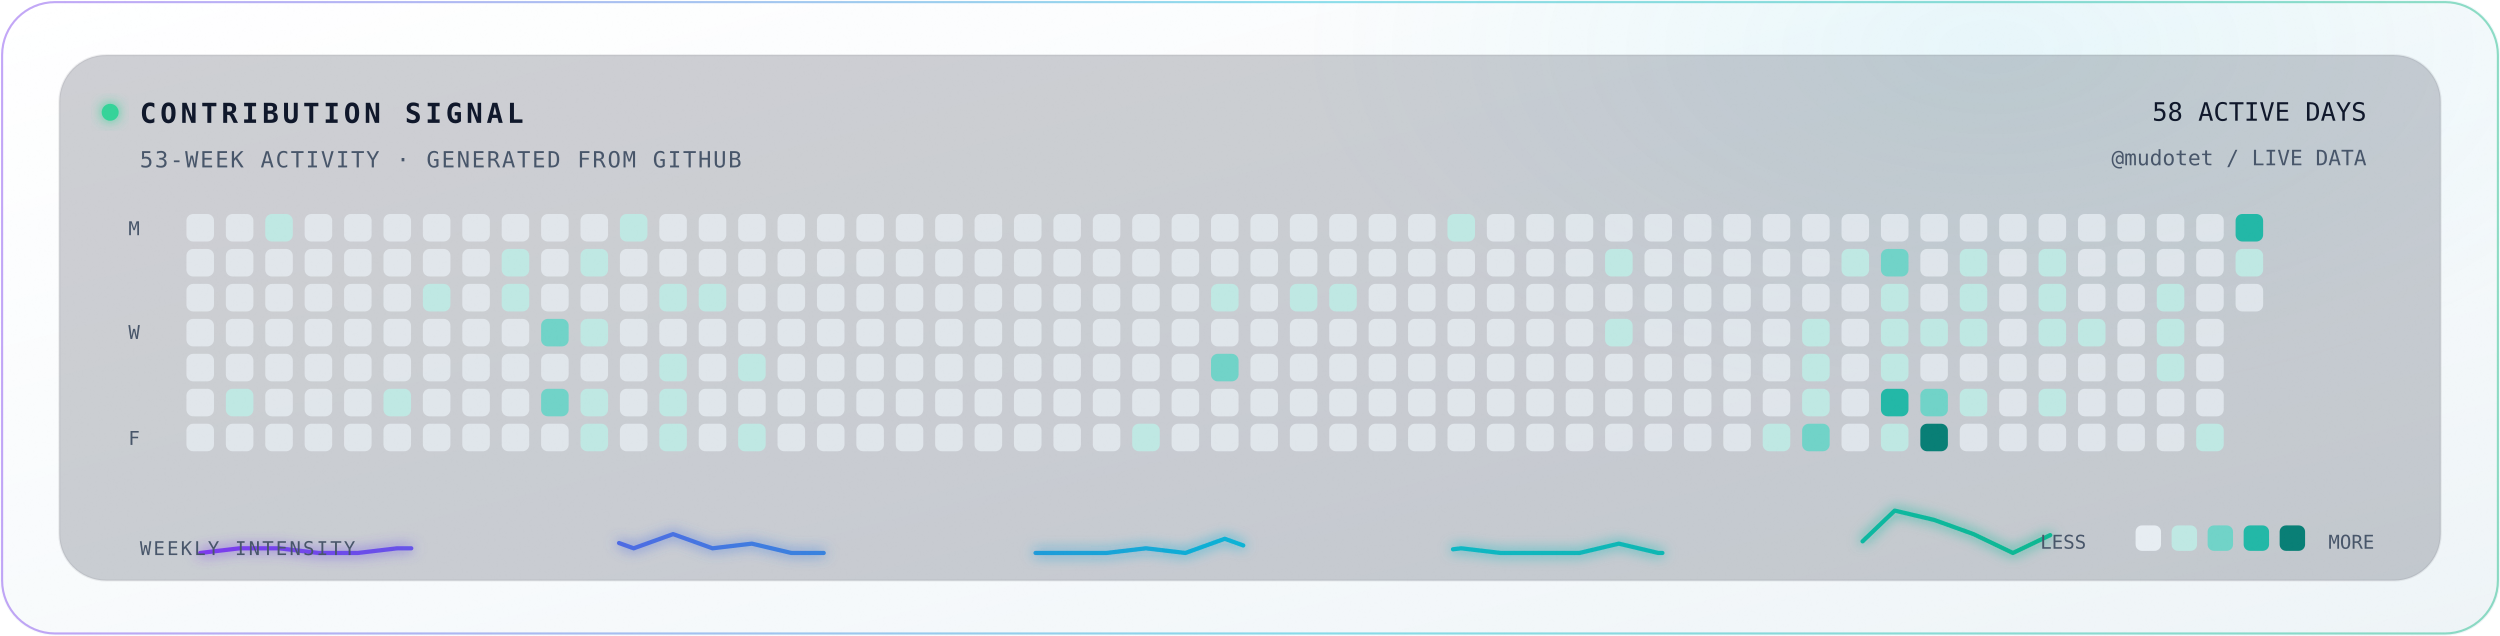
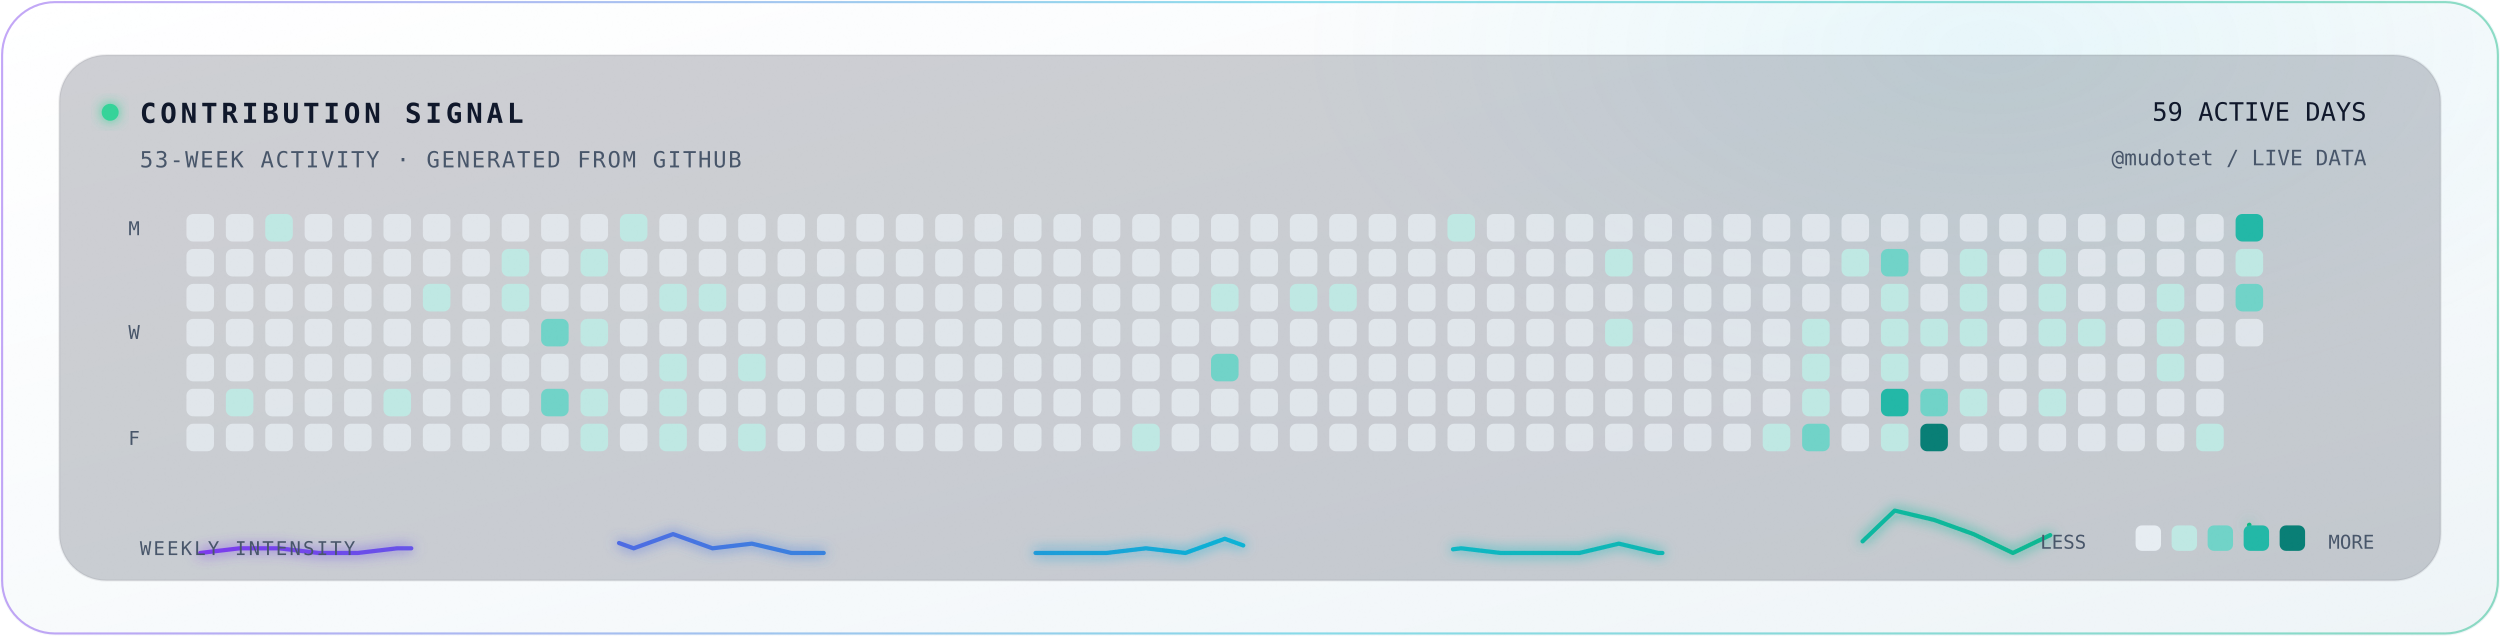
<svg xmlns="http://www.w3.org/2000/svg" width="1180" height="300" viewBox="0 0 1180 300" preserveAspectRatio="xMidYMid meet" role="img" aria-labelledby="title desc">
  <defs>
    <clipPath id="canvas">
      <rect width="1180" height="300" rx="26" />
    </clipPath>
    <clipPath id="grid">
      <rect x="82" y="95" width="1000" height="124" rx="12" />
    </clipPath>
    <linearGradient id="bg" x1="0" y1="0" x2="1" y2="1">
      <stop offset="0" stop-color="#FFFFFF" />
      <stop offset=".55" stop-color="#F7FAFC" />
      <stop offset="1" stop-color="#EEF4F7" />
    </linearGradient>
    <linearGradient id="accent" x1="0" y1="0" x2="1" y2="0">
      <stop offset="0" stop-color="#7C3AED" />
      <stop offset=".52" stop-color="#06B6D4" />
      <stop offset="1" stop-color="#10B981" />
      <animate attributeName="x1" values="-.3;.35;-.3" dur="7s" repeatCount="indefinite" />
      <animate attributeName="x2" values=".7;1.35;.7" dur="7s" repeatCount="indefinite" />
    </linearGradient>
    <linearGradient id="scan" x1="0" y1="0" x2="1" y2="0">
      <stop offset="0" stop-color="#22D3EE" stop-opacity="0" />
      <stop offset=".5" stop-color="#22D3EE" stop-opacity=".24" />
      <stop offset="1" stop-color="#22D3EE" stop-opacity="0" />
    </linearGradient>
    <radialGradient id="glow">
      <stop offset="0" stop-color="#06B6D4" stop-opacity=".07" />
      <stop offset="1" stop-color="#06B6D4" stop-opacity="0" />
    </radialGradient>
    <filter id="soft" x="-60%" y="-60%" width="220%" height="220%">
      <feGaussianBlur stdDeviation="3" result="b" />
      <feMerge>
        <feMergeNode in="b" />
        <feMergeNode in="SourceGraphic" />
      </feMerge>
    </filter>
    <filter id="noise">
      <feTurbulence type="fractalNoise" baseFrequency=".74" numOctaves="2" seed="9">
        <animate attributeName="baseFrequency" values=".72;.78;.72" dur="9s" repeatCount="indefinite" />
      </feTurbulence>
      <feColorMatrix type="saturate" values="0" />
    </filter>
  </defs>
  <g clip-path="url(#canvas)">
    <rect width="1180" height="300" fill="url(#bg)" />
    <ellipse cx="940" cy="22" rx="330" ry="170" fill="url(#glow)">
      <animateTransform attributeName="transform" type="translate" values="0 0;-70 22;0 0" dur="13s" repeatCount="indefinite" />
    </ellipse>
    <rect x="28" y="26" width="1124" height="248" rx="22" fill="#0F172A" fill-opacity=".2" stroke="#0F172A" stroke-opacity=".07" />
    <circle cx="52" cy="53" r="4" fill="#34D399" filter="url(#soft)">
      <animate attributeName="opacity" values="1;.35;1" dur="2.2s" repeatCount="indefinite" />
    </circle>
    <text x="66" y="58" fill="#0F172A" font-family="ui-monospace, SFMono-Regular, Menlo, Consolas, monospace" font-size="13" font-weight="700" letter-spacing="1.8">CONTRIBUTION SIGNAL</text>
    <text x="66" y="79" fill="#475569" font-family="ui-monospace, SFMono-Regular, Menlo, Consolas, monospace" font-size="10.5" letter-spacing=".8">53-WEEK ACTIVITY · GENERATED FROM GITHUB</text>
-     <text x="1117" y="57" text-anchor="end" fill="#0F172A" font-family="ui-monospace, SFMono-Regular, Menlo, Consolas, monospace" font-size="12">58 ACTIVE DAYS</text>
+     <text x="1117" y="57" text-anchor="end" fill="#0F172A" font-family="ui-monospace, SFMono-Regular, Menlo, Consolas, monospace" font-size="12">59 ACTIVE DAYS</text>
    <text x="1117" y="78" text-anchor="end" fill="#475569" font-family="ui-monospace, SFMono-Regular, Menlo, Consolas, monospace" font-size="10">@mudotet / LIVE DATA</text>
    <g clip-path="url(#grid)">
      <rect x="88.0" y="101.0" width="13" height="13" rx="3.2" fill="#E7EDF2" opacity="0.78" />
      <rect x="88.0" y="117.5" width="13" height="13" rx="3.2" fill="#E7EDF2" opacity="0.78" />
      <rect x="88.0" y="134.0" width="13" height="13" rx="3.2" fill="#E7EDF2" opacity="0.78" />
      <rect x="88.0" y="150.5" width="13" height="13" rx="3.2" fill="#E7EDF2" opacity="0.78" />
      <rect x="88.0" y="167.0" width="13" height="13" rx="3.2" fill="#E7EDF2" opacity="0.78" />
      <rect x="88.0" y="183.5" width="13" height="13" rx="3.2" fill="#E7EDF2" opacity="0.78" />
      <rect x="88.0" y="200.0" width="13" height="13" rx="3.2" fill="#E7EDF2" opacity="0.78" />
      <rect x="106.6" y="101.0" width="13" height="13" rx="3.2" fill="#E7EDF2" opacity="0.78" />
      <rect x="106.6" y="117.5" width="13" height="13" rx="3.2" fill="#E7EDF2" opacity="0.78" />
      <rect x="106.6" y="134.0" width="13" height="13" rx="3.2" fill="#E7EDF2" opacity="0.78" />
      <rect x="106.6" y="150.5" width="13" height="13" rx="3.2" fill="#E7EDF2" opacity="0.78" />
      <rect x="106.6" y="167.0" width="13" height="13" rx="3.2" fill="#E7EDF2" opacity="0.78" />
      <rect x="106.6" y="183.5" width="13" height="13" rx="3.2" fill="#BFE8E3" opacity="1">
        <animate attributeName="opacity" values=".72;1;.72" dur="3.45s" begin="-4.00s" repeatCount="indefinite" />
      </rect>
      <rect x="106.6" y="200.0" width="13" height="13" rx="3.2" fill="#E7EDF2" opacity="0.78" />
      <rect x="125.2" y="101.0" width="13" height="13" rx="3.2" fill="#BFE8E3" opacity="1">
        <animate attributeName="opacity" values=".72;1;.72" dur="3.45s" begin="-4.67s" repeatCount="indefinite" />
      </rect>
      <rect x="125.2" y="117.5" width="13" height="13" rx="3.2" fill="#E7EDF2" opacity="0.78" />
      <rect x="125.2" y="134.0" width="13" height="13" rx="3.2" fill="#E7EDF2" opacity="0.78" />
      <rect x="125.2" y="150.5" width="13" height="13" rx="3.2" fill="#E7EDF2" opacity="0.78" />
      <rect x="125.2" y="167.0" width="13" height="13" rx="3.2" fill="#E7EDF2" opacity="0.78" />
      <rect x="125.2" y="183.5" width="13" height="13" rx="3.2" fill="#E7EDF2" opacity="0.78" />
      <rect x="125.2" y="200.0" width="13" height="13" rx="3.2" fill="#E7EDF2" opacity="0.78" />
      <rect x="143.8" y="101.0" width="13" height="13" rx="3.2" fill="#E7EDF2" opacity="0.78" />
      <rect x="143.8" y="117.5" width="13" height="13" rx="3.2" fill="#E7EDF2" opacity="0.78" />
      <rect x="143.8" y="134.0" width="13" height="13" rx="3.2" fill="#E7EDF2" opacity="0.78" />
      <rect x="143.8" y="150.5" width="13" height="13" rx="3.2" fill="#E7EDF2" opacity="0.78" />
      <rect x="143.8" y="167.0" width="13" height="13" rx="3.2" fill="#E7EDF2" opacity="0.78" />
      <rect x="143.8" y="183.5" width="13" height="13" rx="3.2" fill="#E7EDF2" opacity="0.78" />
      <rect x="143.8" y="200.0" width="13" height="13" rx="3.2" fill="#E7EDF2" opacity="0.78" />
      <rect x="162.4" y="101.0" width="13" height="13" rx="3.2" fill="#E7EDF2" opacity="0.78" />
      <rect x="162.4" y="117.5" width="13" height="13" rx="3.2" fill="#E7EDF2" opacity="0.78" />
      <rect x="162.4" y="134.0" width="13" height="13" rx="3.2" fill="#E7EDF2" opacity="0.78" />
      <rect x="162.4" y="150.5" width="13" height="13" rx="3.2" fill="#E7EDF2" opacity="0.78" />
      <rect x="162.4" y="167.0" width="13" height="13" rx="3.2" fill="#E7EDF2" opacity="0.78" />
      <rect x="162.4" y="183.5" width="13" height="13" rx="3.2" fill="#E7EDF2" opacity="0.78" />
      <rect x="162.4" y="200.0" width="13" height="13" rx="3.2" fill="#E7EDF2" opacity="0.78" />
      <rect x="181.0" y="101.0" width="13" height="13" rx="3.2" fill="#E7EDF2" opacity="0.78" />
      <rect x="181.0" y="117.5" width="13" height="13" rx="3.2" fill="#E7EDF2" opacity="0.78" />
      <rect x="181.0" y="134.0" width="13" height="13" rx="3.2" fill="#E7EDF2" opacity="0.78" />
      <rect x="181.0" y="150.5" width="13" height="13" rx="3.2" fill="#E7EDF2" opacity="0.78" />
      <rect x="181.0" y="167.0" width="13" height="13" rx="3.2" fill="#E7EDF2" opacity="0.78" />
      <rect x="181.0" y="183.5" width="13" height="13" rx="3.2" fill="#BFE8E3" opacity="1">
        <animate attributeName="opacity" values=".72;1;.72" dur="3.45s" begin="-1.00s" repeatCount="indefinite" />
      </rect>
      <rect x="181.0" y="200.0" width="13" height="13" rx="3.2" fill="#E7EDF2" opacity="0.78" />
      <rect x="199.6" y="101.0" width="13" height="13" rx="3.2" fill="#E7EDF2" opacity="0.78" />
      <rect x="199.6" y="117.5" width="13" height="13" rx="3.2" fill="#E7EDF2" opacity="0.78" />
      <rect x="199.6" y="134.0" width="13" height="13" rx="3.2" fill="#BFE8E3" opacity="1">
        <animate attributeName="opacity" values=".72;1;.72" dur="3.45s" begin="-2.33s" repeatCount="indefinite" />
      </rect>
      <rect x="199.6" y="150.5" width="13" height="13" rx="3.2" fill="#E7EDF2" opacity="0.78" />
      <rect x="199.6" y="167.0" width="13" height="13" rx="3.2" fill="#E7EDF2" opacity="0.78" />
      <rect x="199.6" y="183.5" width="13" height="13" rx="3.2" fill="#E7EDF2" opacity="0.78" />
      <rect x="199.6" y="200.0" width="13" height="13" rx="3.2" fill="#E7EDF2" opacity="0.78" />
      <rect x="218.2" y="101.0" width="13" height="13" rx="3.2" fill="#E7EDF2" opacity="0.78" />
      <rect x="218.2" y="117.5" width="13" height="13" rx="3.2" fill="#E7EDF2" opacity="0.78" />
      <rect x="218.2" y="134.0" width="13" height="13" rx="3.2" fill="#E7EDF2" opacity="0.78" />
      <rect x="218.2" y="150.5" width="13" height="13" rx="3.2" fill="#E7EDF2" opacity="0.78" />
      <rect x="218.2" y="167.0" width="13" height="13" rx="3.2" fill="#E7EDF2" opacity="0.78" />
      <rect x="218.2" y="183.5" width="13" height="13" rx="3.2" fill="#E7EDF2" opacity="0.78" />
      <rect x="218.2" y="200.0" width="13" height="13" rx="3.2" fill="#E7EDF2" opacity="0.78" />
      <rect x="236.8" y="101.0" width="13" height="13" rx="3.2" fill="#E7EDF2" opacity="0.78" />
      <rect x="236.8" y="117.5" width="13" height="13" rx="3.2" fill="#BFE8E3" opacity="1">
        <animate attributeName="opacity" values=".72;1;.72" dur="3.45s" begin="-6.67s" repeatCount="indefinite" />
      </rect>
      <rect x="236.8" y="134.0" width="13" height="13" rx="3.2" fill="#BFE8E3" opacity="1">
        <animate attributeName="opacity" values=".72;1;.72" dur="3.45s" begin="-7.00s" repeatCount="indefinite" />
      </rect>
      <rect x="236.8" y="150.5" width="13" height="13" rx="3.2" fill="#E7EDF2" opacity="0.78" />
      <rect x="236.8" y="167.0" width="13" height="13" rx="3.2" fill="#E7EDF2" opacity="0.78" />
      <rect x="236.8" y="183.5" width="13" height="13" rx="3.2" fill="#E7EDF2" opacity="0.78" />
      <rect x="236.8" y="200.0" width="13" height="13" rx="3.2" fill="#E7EDF2" opacity="0.78" />
      <rect x="255.4" y="101.0" width="13" height="13" rx="3.2" fill="#E7EDF2" opacity="0.78" />
      <rect x="255.4" y="117.5" width="13" height="13" rx="3.2" fill="#E7EDF2" opacity="0.78" />
      <rect x="255.4" y="134.0" width="13" height="13" rx="3.2" fill="#E7EDF2" opacity="0.78" />
      <rect x="255.4" y="150.5" width="13" height="13" rx="3.2" fill="#70D3C8" opacity="1">
        <animate attributeName="opacity" values=".72;1;.72" dur="3.90s" begin="-9.67s" repeatCount="indefinite" />
      </rect>
      <rect x="255.4" y="167.0" width="13" height="13" rx="3.2" fill="#E7EDF2" opacity="0.78" />
      <rect x="255.4" y="183.5" width="13" height="13" rx="3.2" fill="#70D3C8" opacity="1">
        <animate attributeName="opacity" values=".72;1;.72" dur="3.90s" begin="-10.33s" repeatCount="indefinite" />
      </rect>
      <rect x="255.4" y="200.0" width="13" height="13" rx="3.2" fill="#E7EDF2" opacity="0.78" />
      <rect x="274.0" y="101.0" width="13" height="13" rx="3.2" fill="#E7EDF2" opacity="0.78" />
      <rect x="274.0" y="117.5" width="13" height="13" rx="3.2" fill="#BFE8E3" opacity="1">
        <animate attributeName="opacity" values=".72;1;.72" dur="3.45s" begin="-11.33s" repeatCount="indefinite" />
      </rect>
      <rect x="274.0" y="134.0" width="13" height="13" rx="3.2" fill="#E7EDF2" opacity="0.78" />
      <rect x="274.0" y="150.5" width="13" height="13" rx="3.2" fill="#BFE8E3" opacity="1">
        <animate attributeName="opacity" values=".72;1;.72" dur="3.45s" begin="-12.00s" repeatCount="indefinite" />
      </rect>
      <rect x="274.0" y="167.0" width="13" height="13" rx="3.2" fill="#E7EDF2" opacity="0.78" />
      <rect x="274.0" y="183.5" width="13" height="13" rx="3.2" fill="#BFE8E3" opacity="1">
        <animate attributeName="opacity" values=".72;1;.72" dur="3.45s" begin="-0.33s" repeatCount="indefinite" />
      </rect>
      <rect x="274.0" y="200.0" width="13" height="13" rx="3.2" fill="#BFE8E3" opacity="1">
        <animate attributeName="opacity" values=".72;1;.72" dur="3.45s" begin="-0.67s" repeatCount="indefinite" />
      </rect>
      <rect x="292.6" y="101.0" width="13" height="13" rx="3.2" fill="#BFE8E3" opacity="1">
        <animate attributeName="opacity" values=".72;1;.72" dur="3.45s" begin="-1.00s" repeatCount="indefinite" />
      </rect>
      <rect x="292.6" y="117.5" width="13" height="13" rx="3.2" fill="#E7EDF2" opacity="0.78" />
      <rect x="292.6" y="134.0" width="13" height="13" rx="3.2" fill="#E7EDF2" opacity="0.78" />
      <rect x="292.6" y="150.5" width="13" height="13" rx="3.2" fill="#E7EDF2" opacity="0.78" />
      <rect x="292.6" y="167.0" width="13" height="13" rx="3.2" fill="#E7EDF2" opacity="0.78" />
      <rect x="292.6" y="183.5" width="13" height="13" rx="3.2" fill="#E7EDF2" opacity="0.78" />
      <rect x="292.6" y="200.0" width="13" height="13" rx="3.2" fill="#E7EDF2" opacity="0.78" />
      <rect x="311.2" y="101.0" width="13" height="13" rx="3.2" fill="#E7EDF2" opacity="0.78" />
      <rect x="311.2" y="117.5" width="13" height="13" rx="3.2" fill="#E7EDF2" opacity="0.78" />
      <rect x="311.2" y="134.0" width="13" height="13" rx="3.2" fill="#BFE8E3" opacity="1">
        <animate attributeName="opacity" values=".72;1;.72" dur="3.45s" begin="-4.00s" repeatCount="indefinite" />
      </rect>
      <rect x="311.2" y="150.5" width="13" height="13" rx="3.2" fill="#E7EDF2" opacity="0.78" />
      <rect x="311.2" y="167.0" width="13" height="13" rx="3.2" fill="#BFE8E3" opacity="1">
        <animate attributeName="opacity" values=".72;1;.72" dur="3.45s" begin="-4.67s" repeatCount="indefinite" />
      </rect>
      <rect x="311.2" y="183.5" width="13" height="13" rx="3.2" fill="#BFE8E3" opacity="1">
        <animate attributeName="opacity" values=".72;1;.72" dur="3.45s" begin="-5.00s" repeatCount="indefinite" />
      </rect>
      <rect x="311.2" y="200.0" width="13" height="13" rx="3.2" fill="#BFE8E3" opacity="1">
        <animate attributeName="opacity" values=".72;1;.72" dur="3.45s" begin="-5.33s" repeatCount="indefinite" />
      </rect>
      <rect x="329.8" y="101.0" width="13" height="13" rx="3.2" fill="#E7EDF2" opacity="0.78" />
      <rect x="329.8" y="117.5" width="13" height="13" rx="3.2" fill="#E7EDF2" opacity="0.78" />
      <rect x="329.8" y="134.0" width="13" height="13" rx="3.2" fill="#BFE8E3" opacity="1">
        <animate attributeName="opacity" values=".72;1;.72" dur="3.45s" begin="-6.33s" repeatCount="indefinite" />
      </rect>
      <rect x="329.8" y="150.5" width="13" height="13" rx="3.2" fill="#E7EDF2" opacity="0.78" />
      <rect x="329.8" y="167.0" width="13" height="13" rx="3.2" fill="#E7EDF2" opacity="0.78" />
      <rect x="329.8" y="183.5" width="13" height="13" rx="3.2" fill="#E7EDF2" opacity="0.78" />
      <rect x="329.8" y="200.0" width="13" height="13" rx="3.2" fill="#E7EDF2" opacity="0.78" />
      <rect x="348.4" y="101.0" width="13" height="13" rx="3.2" fill="#E7EDF2" opacity="0.78" />
      <rect x="348.4" y="117.5" width="13" height="13" rx="3.2" fill="#E7EDF2" opacity="0.78" />
      <rect x="348.4" y="134.0" width="13" height="13" rx="3.2" fill="#E7EDF2" opacity="0.78" />
      <rect x="348.4" y="150.5" width="13" height="13" rx="3.2" fill="#E7EDF2" opacity="0.78" />
      <rect x="348.4" y="167.0" width="13" height="13" rx="3.2" fill="#BFE8E3" opacity="1">
        <animate attributeName="opacity" values=".72;1;.72" dur="3.45s" begin="-9.33s" repeatCount="indefinite" />
      </rect>
      <rect x="348.4" y="183.5" width="13" height="13" rx="3.2" fill="#E7EDF2" opacity="0.78" />
      <rect x="348.4" y="200.0" width="13" height="13" rx="3.2" fill="#BFE8E3" opacity="1">
        <animate attributeName="opacity" values=".72;1;.72" dur="3.45s" begin="-10.00s" repeatCount="indefinite" />
      </rect>
      <rect x="367.0" y="101.0" width="13" height="13" rx="3.2" fill="#E7EDF2" opacity="0.78" />
      <rect x="367.0" y="117.5" width="13" height="13" rx="3.2" fill="#E7EDF2" opacity="0.78" />
      <rect x="367.0" y="134.0" width="13" height="13" rx="3.2" fill="#E7EDF2" opacity="0.78" />
      <rect x="367.0" y="150.5" width="13" height="13" rx="3.2" fill="#E7EDF2" opacity="0.78" />
      <rect x="367.0" y="167.0" width="13" height="13" rx="3.2" fill="#E7EDF2" opacity="0.78" />
      <rect x="367.0" y="183.5" width="13" height="13" rx="3.2" fill="#E7EDF2" opacity="0.78" />
      <rect x="367.0" y="200.0" width="13" height="13" rx="3.2" fill="#E7EDF2" opacity="0.78" />
      <rect x="385.6" y="101.0" width="13" height="13" rx="3.2" fill="#E7EDF2" opacity="0.78" />
      <rect x="385.6" y="117.5" width="13" height="13" rx="3.2" fill="#E7EDF2" opacity="0.78" />
      <rect x="385.6" y="134.0" width="13" height="13" rx="3.2" fill="#E7EDF2" opacity="0.78" />
      <rect x="385.6" y="150.5" width="13" height="13" rx="3.2" fill="#E7EDF2" opacity="0.78" />
      <rect x="385.6" y="167.0" width="13" height="13" rx="3.2" fill="#E7EDF2" opacity="0.78" />
      <rect x="385.6" y="183.5" width="13" height="13" rx="3.2" fill="#E7EDF2" opacity="0.78" />
      <rect x="385.6" y="200.0" width="13" height="13" rx="3.2" fill="#E7EDF2" opacity="0.78" />
      <rect x="404.2" y="101.0" width="13" height="13" rx="3.2" fill="#E7EDF2" opacity="0.78" />
      <rect x="404.2" y="117.5" width="13" height="13" rx="3.2" fill="#E7EDF2" opacity="0.78" />
      <rect x="404.2" y="134.0" width="13" height="13" rx="3.2" fill="#E7EDF2" opacity="0.78" />
      <rect x="404.2" y="150.5" width="13" height="13" rx="3.2" fill="#E7EDF2" opacity="0.78" />
      <rect x="404.2" y="167.0" width="13" height="13" rx="3.2" fill="#E7EDF2" opacity="0.78" />
      <rect x="404.2" y="183.5" width="13" height="13" rx="3.2" fill="#E7EDF2" opacity="0.78" />
      <rect x="404.2" y="200.0" width="13" height="13" rx="3.2" fill="#E7EDF2" opacity="0.78" />
      <rect x="422.8" y="101.0" width="13" height="13" rx="3.2" fill="#E7EDF2" opacity="0.78" />
      <rect x="422.8" y="117.5" width="13" height="13" rx="3.2" fill="#E7EDF2" opacity="0.78" />
      <rect x="422.8" y="134.0" width="13" height="13" rx="3.2" fill="#E7EDF2" opacity="0.78" />
      <rect x="422.8" y="150.5" width="13" height="13" rx="3.2" fill="#E7EDF2" opacity="0.78" />
      <rect x="422.8" y="167.0" width="13" height="13" rx="3.2" fill="#E7EDF2" opacity="0.78" />
      <rect x="422.8" y="183.5" width="13" height="13" rx="3.2" fill="#E7EDF2" opacity="0.78" />
      <rect x="422.8" y="200.0" width="13" height="13" rx="3.2" fill="#E7EDF2" opacity="0.78" />
      <rect x="441.4" y="101.0" width="13" height="13" rx="3.2" fill="#E7EDF2" opacity="0.78" />
      <rect x="441.4" y="117.5" width="13" height="13" rx="3.2" fill="#E7EDF2" opacity="0.78" />
      <rect x="441.4" y="134.0" width="13" height="13" rx="3.2" fill="#E7EDF2" opacity="0.78" />
      <rect x="441.4" y="150.5" width="13" height="13" rx="3.2" fill="#E7EDF2" opacity="0.78" />
      <rect x="441.4" y="167.0" width="13" height="13" rx="3.2" fill="#E7EDF2" opacity="0.78" />
      <rect x="441.4" y="183.5" width="13" height="13" rx="3.2" fill="#E7EDF2" opacity="0.78" />
      <rect x="441.4" y="200.0" width="13" height="13" rx="3.2" fill="#E7EDF2" opacity="0.78" />
      <rect x="460.0" y="101.0" width="13" height="13" rx="3.2" fill="#E7EDF2" opacity="0.78" />
      <rect x="460.0" y="117.5" width="13" height="13" rx="3.2" fill="#E7EDF2" opacity="0.78" />
      <rect x="460.0" y="134.0" width="13" height="13" rx="3.2" fill="#E7EDF2" opacity="0.78" />
      <rect x="460.0" y="150.5" width="13" height="13" rx="3.2" fill="#E7EDF2" opacity="0.78" />
      <rect x="460.0" y="167.0" width="13" height="13" rx="3.2" fill="#E7EDF2" opacity="0.78" />
      <rect x="460.0" y="183.5" width="13" height="13" rx="3.2" fill="#E7EDF2" opacity="0.78" />
      <rect x="460.0" y="200.0" width="13" height="13" rx="3.2" fill="#E7EDF2" opacity="0.78" />
      <rect x="478.6" y="101.0" width="13" height="13" rx="3.2" fill="#E7EDF2" opacity="0.78" />
      <rect x="478.6" y="117.5" width="13" height="13" rx="3.2" fill="#E7EDF2" opacity="0.78" />
      <rect x="478.6" y="134.0" width="13" height="13" rx="3.2" fill="#E7EDF2" opacity="0.78" />
      <rect x="478.6" y="150.5" width="13" height="13" rx="3.2" fill="#E7EDF2" opacity="0.78" />
      <rect x="478.6" y="167.0" width="13" height="13" rx="3.2" fill="#E7EDF2" opacity="0.78" />
      <rect x="478.6" y="183.5" width="13" height="13" rx="3.2" fill="#E7EDF2" opacity="0.78" />
      <rect x="478.6" y="200.0" width="13" height="13" rx="3.2" fill="#E7EDF2" opacity="0.78" />
      <rect x="497.2" y="101.0" width="13" height="13" rx="3.2" fill="#E7EDF2" opacity="0.78" />
      <rect x="497.2" y="117.5" width="13" height="13" rx="3.2" fill="#E7EDF2" opacity="0.78" />
      <rect x="497.2" y="134.0" width="13" height="13" rx="3.2" fill="#E7EDF2" opacity="0.78" />
      <rect x="497.2" y="150.5" width="13" height="13" rx="3.2" fill="#E7EDF2" opacity="0.78" />
      <rect x="497.2" y="167.0" width="13" height="13" rx="3.2" fill="#E7EDF2" opacity="0.78" />
      <rect x="497.2" y="183.5" width="13" height="13" rx="3.2" fill="#E7EDF2" opacity="0.78" />
      <rect x="497.2" y="200.0" width="13" height="13" rx="3.2" fill="#E7EDF2" opacity="0.78" />
      <rect x="515.8" y="101.0" width="13" height="13" rx="3.2" fill="#E7EDF2" opacity="0.78" />
      <rect x="515.8" y="117.5" width="13" height="13" rx="3.2" fill="#E7EDF2" opacity="0.78" />
      <rect x="515.8" y="134.0" width="13" height="13" rx="3.2" fill="#E7EDF2" opacity="0.78" />
      <rect x="515.8" y="150.5" width="13" height="13" rx="3.2" fill="#E7EDF2" opacity="0.78" />
      <rect x="515.8" y="167.0" width="13" height="13" rx="3.2" fill="#E7EDF2" opacity="0.78" />
      <rect x="515.8" y="183.5" width="13" height="13" rx="3.2" fill="#E7EDF2" opacity="0.78" />
      <rect x="515.8" y="200.0" width="13" height="13" rx="3.2" fill="#E7EDF2" opacity="0.78" />
      <rect x="534.4" y="101.0" width="13" height="13" rx="3.2" fill="#E7EDF2" opacity="0.78" />
      <rect x="534.4" y="117.5" width="13" height="13" rx="3.2" fill="#E7EDF2" opacity="0.78" />
      <rect x="534.4" y="134.0" width="13" height="13" rx="3.2" fill="#E7EDF2" opacity="0.78" />
      <rect x="534.4" y="150.5" width="13" height="13" rx="3.2" fill="#E7EDF2" opacity="0.78" />
      <rect x="534.4" y="167.0" width="13" height="13" rx="3.2" fill="#E7EDF2" opacity="0.78" />
      <rect x="534.4" y="183.5" width="13" height="13" rx="3.2" fill="#E7EDF2" opacity="0.78" />
      <rect x="534.4" y="200.0" width="13" height="13" rx="3.2" fill="#BFE8E3" opacity="1">
        <animate attributeName="opacity" values=".72;1;.72" dur="3.45s" begin="-8.67s" repeatCount="indefinite" />
      </rect>
      <rect x="553.0" y="101.0" width="13" height="13" rx="3.2" fill="#E7EDF2" opacity="0.78" />
      <rect x="553.0" y="117.5" width="13" height="13" rx="3.2" fill="#E7EDF2" opacity="0.78" />
      <rect x="553.0" y="134.0" width="13" height="13" rx="3.2" fill="#E7EDF2" opacity="0.78" />
      <rect x="553.0" y="150.5" width="13" height="13" rx="3.2" fill="#E7EDF2" opacity="0.78" />
      <rect x="553.0" y="167.0" width="13" height="13" rx="3.2" fill="#E7EDF2" opacity="0.78" />
      <rect x="553.0" y="183.5" width="13" height="13" rx="3.2" fill="#E7EDF2" opacity="0.78" />
      <rect x="553.0" y="200.0" width="13" height="13" rx="3.2" fill="#E7EDF2" opacity="0.78" />
      <rect x="571.6" y="101.0" width="13" height="13" rx="3.2" fill="#E7EDF2" opacity="0.78" />
      <rect x="571.6" y="117.5" width="13" height="13" rx="3.2" fill="#E7EDF2" opacity="0.78" />
      <rect x="571.6" y="134.0" width="13" height="13" rx="3.2" fill="#BFE8E3" opacity="1">
        <animate attributeName="opacity" values=".72;1;.72" dur="3.45s" begin="-12.00s" repeatCount="indefinite" />
      </rect>
      <rect x="571.6" y="150.5" width="13" height="13" rx="3.2" fill="#E7EDF2" opacity="0.78" />
      <rect x="571.6" y="167.0" width="13" height="13" rx="3.2" fill="#70D3C8" opacity="1">
        <animate attributeName="opacity" values=".72;1;.72" dur="3.90s" begin="-0.33s" repeatCount="indefinite" />
      </rect>
      <rect x="571.6" y="183.5" width="13" height="13" rx="3.2" fill="#E7EDF2" opacity="0.78" />
      <rect x="571.6" y="200.0" width="13" height="13" rx="3.2" fill="#E7EDF2" opacity="0.78" />
      <rect x="590.2" y="101.0" width="13" height="13" rx="3.2" fill="#E7EDF2" opacity="0.78" />
      <rect x="590.2" y="117.5" width="13" height="13" rx="3.2" fill="#E7EDF2" opacity="0.78" />
      <rect x="590.2" y="134.0" width="13" height="13" rx="3.2" fill="#E7EDF2" opacity="0.78" />
      <rect x="590.2" y="150.5" width="13" height="13" rx="3.2" fill="#E7EDF2" opacity="0.78" />
      <rect x="590.2" y="167.0" width="13" height="13" rx="3.2" fill="#E7EDF2" opacity="0.78" />
      <rect x="590.2" y="183.5" width="13" height="13" rx="3.2" fill="#E7EDF2" opacity="0.78" />
      <rect x="590.2" y="200.0" width="13" height="13" rx="3.2" fill="#E7EDF2" opacity="0.78" />
      <rect x="608.8" y="101.0" width="13" height="13" rx="3.2" fill="#E7EDF2" opacity="0.78" />
      <rect x="608.8" y="117.5" width="13" height="13" rx="3.2" fill="#E7EDF2" opacity="0.78" />
      <rect x="608.8" y="134.0" width="13" height="13" rx="3.2" fill="#BFE8E3" opacity="1">
        <animate attributeName="opacity" values=".72;1;.72" dur="3.45s" begin="-4.33s" repeatCount="indefinite" />
      </rect>
      <rect x="608.8" y="150.5" width="13" height="13" rx="3.2" fill="#E7EDF2" opacity="0.78" />
      <rect x="608.8" y="167.0" width="13" height="13" rx="3.2" fill="#E7EDF2" opacity="0.78" />
      <rect x="608.8" y="183.5" width="13" height="13" rx="3.2" fill="#E7EDF2" opacity="0.78" />
      <rect x="608.8" y="200.0" width="13" height="13" rx="3.2" fill="#E7EDF2" opacity="0.78" />
      <rect x="627.4" y="101.0" width="13" height="13" rx="3.2" fill="#E7EDF2" opacity="0.78" />
      <rect x="627.4" y="117.5" width="13" height="13" rx="3.2" fill="#E7EDF2" opacity="0.78" />
      <rect x="627.4" y="134.0" width="13" height="13" rx="3.2" fill="#BFE8E3" opacity="1">
        <animate attributeName="opacity" values=".72;1;.72" dur="3.45s" begin="-6.67s" repeatCount="indefinite" />
      </rect>
      <rect x="627.4" y="150.5" width="13" height="13" rx="3.2" fill="#E7EDF2" opacity="0.78" />
      <rect x="627.4" y="167.0" width="13" height="13" rx="3.2" fill="#E7EDF2" opacity="0.78" />
      <rect x="627.4" y="183.5" width="13" height="13" rx="3.2" fill="#E7EDF2" opacity="0.78" />
      <rect x="627.4" y="200.0" width="13" height="13" rx="3.2" fill="#E7EDF2" opacity="0.78" />
      <rect x="646.0" y="101.0" width="13" height="13" rx="3.2" fill="#E7EDF2" opacity="0.78" />
      <rect x="646.0" y="117.5" width="13" height="13" rx="3.2" fill="#E7EDF2" opacity="0.78" />
      <rect x="646.0" y="134.0" width="13" height="13" rx="3.2" fill="#E7EDF2" opacity="0.78" />
      <rect x="646.0" y="150.5" width="13" height="13" rx="3.2" fill="#E7EDF2" opacity="0.78" />
      <rect x="646.0" y="167.0" width="13" height="13" rx="3.2" fill="#E7EDF2" opacity="0.78" />
      <rect x="646.0" y="183.5" width="13" height="13" rx="3.2" fill="#E7EDF2" opacity="0.78" />
      <rect x="646.0" y="200.0" width="13" height="13" rx="3.2" fill="#E7EDF2" opacity="0.78" />
      <rect x="664.6" y="101.0" width="13" height="13" rx="3.2" fill="#E7EDF2" opacity="0.78" />
      <rect x="664.6" y="117.5" width="13" height="13" rx="3.2" fill="#E7EDF2" opacity="0.78" />
      <rect x="664.6" y="134.0" width="13" height="13" rx="3.2" fill="#E7EDF2" opacity="0.78" />
      <rect x="664.6" y="150.5" width="13" height="13" rx="3.2" fill="#E7EDF2" opacity="0.78" />
      <rect x="664.6" y="167.0" width="13" height="13" rx="3.2" fill="#E7EDF2" opacity="0.78" />
      <rect x="664.6" y="183.5" width="13" height="13" rx="3.2" fill="#E7EDF2" opacity="0.78" />
      <rect x="664.6" y="200.0" width="13" height="13" rx="3.2" fill="#E7EDF2" opacity="0.78" />
      <rect x="683.2" y="101.0" width="13" height="13" rx="3.2" fill="#BFE8E3" opacity="1">
        <animate attributeName="opacity" values=".72;1;.72" dur="3.45s" begin="-0.67s" repeatCount="indefinite" />
      </rect>
      <rect x="683.2" y="117.5" width="13" height="13" rx="3.2" fill="#E7EDF2" opacity="0.78" />
      <rect x="683.2" y="134.0" width="13" height="13" rx="3.2" fill="#E7EDF2" opacity="0.78" />
      <rect x="683.2" y="150.5" width="13" height="13" rx="3.2" fill="#E7EDF2" opacity="0.78" />
      <rect x="683.2" y="167.0" width="13" height="13" rx="3.2" fill="#E7EDF2" opacity="0.78" />
      <rect x="683.2" y="183.5" width="13" height="13" rx="3.2" fill="#E7EDF2" opacity="0.78" />
      <rect x="683.2" y="200.0" width="13" height="13" rx="3.2" fill="#E7EDF2" opacity="0.78" />
      <rect x="701.8" y="101.0" width="13" height="13" rx="3.2" fill="#E7EDF2" opacity="0.78" />
      <rect x="701.8" y="117.5" width="13" height="13" rx="3.2" fill="#E7EDF2" opacity="0.78" />
      <rect x="701.8" y="134.0" width="13" height="13" rx="3.2" fill="#E7EDF2" opacity="0.78" />
      <rect x="701.8" y="150.5" width="13" height="13" rx="3.2" fill="#E7EDF2" opacity="0.78" />
      <rect x="701.8" y="167.0" width="13" height="13" rx="3.2" fill="#E7EDF2" opacity="0.78" />
      <rect x="701.8" y="183.5" width="13" height="13" rx="3.2" fill="#E7EDF2" opacity="0.78" />
      <rect x="701.8" y="200.0" width="13" height="13" rx="3.2" fill="#E7EDF2" opacity="0.78" />
      <rect x="720.4" y="101.0" width="13" height="13" rx="3.2" fill="#E7EDF2" opacity="0.78" />
      <rect x="720.4" y="117.5" width="13" height="13" rx="3.2" fill="#E7EDF2" opacity="0.78" />
      <rect x="720.4" y="134.0" width="13" height="13" rx="3.2" fill="#E7EDF2" opacity="0.78" />
      <rect x="720.4" y="150.5" width="13" height="13" rx="3.2" fill="#E7EDF2" opacity="0.78" />
      <rect x="720.4" y="167.0" width="13" height="13" rx="3.2" fill="#E7EDF2" opacity="0.78" />
      <rect x="720.4" y="183.5" width="13" height="13" rx="3.2" fill="#E7EDF2" opacity="0.78" />
      <rect x="720.4" y="200.0" width="13" height="13" rx="3.2" fill="#E7EDF2" opacity="0.78" />
      <rect x="739.0" y="101.0" width="13" height="13" rx="3.2" fill="#E7EDF2" opacity="0.78" />
      <rect x="739.0" y="117.5" width="13" height="13" rx="3.2" fill="#E7EDF2" opacity="0.78" />
      <rect x="739.0" y="134.0" width="13" height="13" rx="3.2" fill="#E7EDF2" opacity="0.78" />
      <rect x="739.0" y="150.5" width="13" height="13" rx="3.2" fill="#E7EDF2" opacity="0.78" />
      <rect x="739.0" y="167.0" width="13" height="13" rx="3.2" fill="#E7EDF2" opacity="0.78" />
      <rect x="739.0" y="183.5" width="13" height="13" rx="3.2" fill="#E7EDF2" opacity="0.78" />
      <rect x="739.0" y="200.0" width="13" height="13" rx="3.2" fill="#E7EDF2" opacity="0.78" />
      <rect x="757.6" y="101.0" width="13" height="13" rx="3.2" fill="#E7EDF2" opacity="0.78" />
      <rect x="757.6" y="117.5" width="13" height="13" rx="3.2" fill="#BFE8E3" opacity="1">
        <animate attributeName="opacity" values=".72;1;.72" dur="3.45s" begin="-10.33s" repeatCount="indefinite" />
      </rect>
      <rect x="757.6" y="134.0" width="13" height="13" rx="3.2" fill="#E7EDF2" opacity="0.78" />
      <rect x="757.6" y="150.5" width="13" height="13" rx="3.2" fill="#BFE8E3" opacity="1">
        <animate attributeName="opacity" values=".72;1;.72" dur="3.45s" begin="-11.00s" repeatCount="indefinite" />
      </rect>
      <rect x="757.6" y="167.0" width="13" height="13" rx="3.2" fill="#E7EDF2" opacity="0.78" />
      <rect x="757.6" y="183.5" width="13" height="13" rx="3.2" fill="#E7EDF2" opacity="0.78" />
      <rect x="757.6" y="200.0" width="13" height="13" rx="3.2" fill="#E7EDF2" opacity="0.78" />
      <rect x="776.2" y="101.0" width="13" height="13" rx="3.2" fill="#E7EDF2" opacity="0.78" />
      <rect x="776.2" y="117.5" width="13" height="13" rx="3.2" fill="#E7EDF2" opacity="0.78" />
      <rect x="776.2" y="134.0" width="13" height="13" rx="3.2" fill="#E7EDF2" opacity="0.78" />
      <rect x="776.2" y="150.5" width="13" height="13" rx="3.2" fill="#E7EDF2" opacity="0.78" />
      <rect x="776.2" y="167.0" width="13" height="13" rx="3.2" fill="#E7EDF2" opacity="0.78" />
      <rect x="776.2" y="183.5" width="13" height="13" rx="3.2" fill="#E7EDF2" opacity="0.78" />
      <rect x="776.2" y="200.0" width="13" height="13" rx="3.2" fill="#E7EDF2" opacity="0.78" />
      <rect x="794.8" y="101.0" width="13" height="13" rx="3.2" fill="#E7EDF2" opacity="0.78" />
      <rect x="794.8" y="117.5" width="13" height="13" rx="3.2" fill="#E7EDF2" opacity="0.78" />
      <rect x="794.8" y="134.0" width="13" height="13" rx="3.2" fill="#E7EDF2" opacity="0.78" />
      <rect x="794.8" y="150.5" width="13" height="13" rx="3.2" fill="#E7EDF2" opacity="0.78" />
      <rect x="794.8" y="167.0" width="13" height="13" rx="3.2" fill="#E7EDF2" opacity="0.78" />
      <rect x="794.8" y="183.5" width="13" height="13" rx="3.2" fill="#E7EDF2" opacity="0.78" />
      <rect x="794.8" y="200.0" width="13" height="13" rx="3.2" fill="#E7EDF2" opacity="0.78" />
      <rect x="813.4" y="101.0" width="13" height="13" rx="3.2" fill="#E7EDF2" opacity="0.78" />
      <rect x="813.4" y="117.5" width="13" height="13" rx="3.2" fill="#E7EDF2" opacity="0.78" />
      <rect x="813.4" y="134.0" width="13" height="13" rx="3.2" fill="#E7EDF2" opacity="0.78" />
      <rect x="813.4" y="150.5" width="13" height="13" rx="3.2" fill="#E7EDF2" opacity="0.78" />
      <rect x="813.4" y="167.0" width="13" height="13" rx="3.2" fill="#E7EDF2" opacity="0.78" />
      <rect x="813.4" y="183.5" width="13" height="13" rx="3.2" fill="#E7EDF2" opacity="0.78" />
      <rect x="813.4" y="200.0" width="13" height="13" rx="3.2" fill="#E7EDF2" opacity="0.78" />
      <rect x="832.0" y="101.0" width="13" height="13" rx="3.2" fill="#E7EDF2" opacity="0.78" />
      <rect x="832.0" y="117.5" width="13" height="13" rx="3.2" fill="#E7EDF2" opacity="0.78" />
      <rect x="832.0" y="134.0" width="13" height="13" rx="3.2" fill="#E7EDF2" opacity="0.78" />
      <rect x="832.0" y="150.5" width="13" height="13" rx="3.2" fill="#E7EDF2" opacity="0.78" />
      <rect x="832.0" y="167.0" width="13" height="13" rx="3.2" fill="#E7EDF2" opacity="0.78" />
      <rect x="832.0" y="183.5" width="13" height="13" rx="3.2" fill="#E7EDF2" opacity="0.78" />
      <rect x="832.0" y="200.0" width="13" height="13" rx="3.2" fill="#BFE8E3" opacity="1">
        <animate attributeName="opacity" values=".72;1;.72" dur="3.45s" begin="-9.00s" repeatCount="indefinite" />
      </rect>
      <rect x="850.6" y="101.0" width="13" height="13" rx="3.2" fill="#E7EDF2" opacity="0.78" />
      <rect x="850.6" y="117.5" width="13" height="13" rx="3.2" fill="#E7EDF2" opacity="0.78" />
      <rect x="850.6" y="134.0" width="13" height="13" rx="3.2" fill="#E7EDF2" opacity="0.78" />
      <rect x="850.6" y="150.5" width="13" height="13" rx="3.2" fill="#BFE8E3" opacity="1">
        <animate attributeName="opacity" values=".72;1;.72" dur="3.45s" begin="-10.33s" repeatCount="indefinite" />
      </rect>
      <rect x="850.6" y="167.0" width="13" height="13" rx="3.2" fill="#BFE8E3" opacity="1">
        <animate attributeName="opacity" values=".72;1;.72" dur="3.45s" begin="-10.67s" repeatCount="indefinite" />
      </rect>
      <rect x="850.6" y="183.5" width="13" height="13" rx="3.2" fill="#BFE8E3" opacity="1">
        <animate attributeName="opacity" values=".72;1;.72" dur="3.45s" begin="-11.00s" repeatCount="indefinite" />
      </rect>
      <rect x="850.6" y="200.0" width="13" height="13" rx="3.2" fill="#70D3C8" opacity="1">
        <animate attributeName="opacity" values=".72;1;.72" dur="3.90s" begin="-11.33s" repeatCount="indefinite" />
      </rect>
      <rect x="869.2" y="101.0" width="13" height="13" rx="3.2" fill="#E7EDF2" opacity="0.78" />
      <rect x="869.2" y="117.5" width="13" height="13" rx="3.2" fill="#BFE8E3" opacity="1">
        <animate attributeName="opacity" values=".72;1;.72" dur="3.45s" begin="-12.00s" repeatCount="indefinite" />
      </rect>
      <rect x="869.2" y="134.0" width="13" height="13" rx="3.2" fill="#E7EDF2" opacity="0.78" />
      <rect x="869.2" y="150.5" width="13" height="13" rx="3.2" fill="#E7EDF2" opacity="0.78" />
      <rect x="869.2" y="167.0" width="13" height="13" rx="3.2" fill="#E7EDF2" opacity="0.78" />
      <rect x="869.2" y="183.5" width="13" height="13" rx="3.2" fill="#E7EDF2" opacity="0.78" />
      <rect x="869.2" y="200.0" width="13" height="13" rx="3.2" fill="#E7EDF2" opacity="0.78" />
      <rect x="887.8" y="101.0" width="13" height="13" rx="3.2" fill="#E7EDF2" opacity="0.78" />
      <rect x="887.8" y="117.5" width="13" height="13" rx="3.2" fill="#70D3C8" opacity="1">
        <animate attributeName="opacity" values=".72;1;.72" dur="3.90s" begin="-2.00s" repeatCount="indefinite" />
      </rect>
      <rect x="887.8" y="134.0" width="13" height="13" rx="3.2" fill="#BFE8E3" opacity="1">
        <animate attributeName="opacity" values=".72;1;.72" dur="3.45s" begin="-2.33s" repeatCount="indefinite" />
      </rect>
      <rect x="887.8" y="150.5" width="13" height="13" rx="3.2" fill="#BFE8E3" opacity="1">
        <animate attributeName="opacity" values=".72;1;.72" dur="3.45s" begin="-2.67s" repeatCount="indefinite" />
      </rect>
      <rect x="887.8" y="167.0" width="13" height="13" rx="3.2" fill="#BFE8E3" opacity="1">
        <animate attributeName="opacity" values=".72;1;.72" dur="3.45s" begin="-3.00s" repeatCount="indefinite" />
      </rect>
      <rect x="887.8" y="183.5" width="13" height="13" rx="3.2" fill="#22B8A7" opacity="1">
        <animate attributeName="opacity" values=".72;1;.72" dur="4.35s" begin="-3.33s" repeatCount="indefinite" />
      </rect>
      <rect x="887.8" y="200.0" width="13" height="13" rx="3.2" fill="#BFE8E3" opacity="1">
        <animate attributeName="opacity" values=".72;1;.72" dur="3.45s" begin="-3.67s" repeatCount="indefinite" />
      </rect>
      <rect x="906.4" y="101.0" width="13" height="13" rx="3.2" fill="#E7EDF2" opacity="0.78" />
      <rect x="906.4" y="117.5" width="13" height="13" rx="3.2" fill="#E7EDF2" opacity="0.78" />
      <rect x="906.4" y="134.0" width="13" height="13" rx="3.2" fill="#E7EDF2" opacity="0.78" />
      <rect x="906.4" y="150.5" width="13" height="13" rx="3.2" fill="#BFE8E3" opacity="1">
        <animate attributeName="opacity" values=".72;1;.72" dur="3.45s" begin="-5.00s" repeatCount="indefinite" />
      </rect>
      <rect x="906.4" y="167.0" width="13" height="13" rx="3.2" fill="#E7EDF2" opacity="0.78" />
      <rect x="906.4" y="183.5" width="13" height="13" rx="3.2" fill="#70D3C8" opacity="1">
        <animate attributeName="opacity" values=".72;1;.72" dur="3.90s" begin="-5.67s" repeatCount="indefinite" />
      </rect>
      <rect x="906.4" y="200.0" width="13" height="13" rx="3.2" fill="#087E75" opacity="1">
        <animate attributeName="opacity" values=".72;1;.72" dur="4.80s" begin="-6.00s" repeatCount="indefinite" />
      </rect>
      <rect x="925.0" y="101.0" width="13" height="13" rx="3.2" fill="#E7EDF2" opacity="0.78" />
      <rect x="925.0" y="117.5" width="13" height="13" rx="3.2" fill="#BFE8E3" opacity="1">
        <animate attributeName="opacity" values=".72;1;.72" dur="3.45s" begin="-6.67s" repeatCount="indefinite" />
      </rect>
      <rect x="925.0" y="134.0" width="13" height="13" rx="3.2" fill="#BFE8E3" opacity="1">
        <animate attributeName="opacity" values=".72;1;.72" dur="3.45s" begin="-7.00s" repeatCount="indefinite" />
      </rect>
      <rect x="925.0" y="150.5" width="13" height="13" rx="3.2" fill="#BFE8E3" opacity="1">
        <animate attributeName="opacity" values=".72;1;.72" dur="3.45s" begin="-7.33s" repeatCount="indefinite" />
      </rect>
      <rect x="925.0" y="167.0" width="13" height="13" rx="3.2" fill="#E7EDF2" opacity="0.78" />
      <rect x="925.0" y="183.5" width="13" height="13" rx="3.2" fill="#BFE8E3" opacity="1">
        <animate attributeName="opacity" values=".72;1;.72" dur="3.45s" begin="-8.00s" repeatCount="indefinite" />
      </rect>
      <rect x="925.0" y="200.0" width="13" height="13" rx="3.2" fill="#E7EDF2" opacity="0.78" />
      <rect x="943.6" y="101.0" width="13" height="13" rx="3.2" fill="#E7EDF2" opacity="0.78" />
      <rect x="943.6" y="117.5" width="13" height="13" rx="3.2" fill="#E7EDF2" opacity="0.78" />
      <rect x="943.6" y="134.0" width="13" height="13" rx="3.2" fill="#E7EDF2" opacity="0.78" />
      <rect x="943.6" y="150.5" width="13" height="13" rx="3.2" fill="#E7EDF2" opacity="0.78" />
      <rect x="943.6" y="167.0" width="13" height="13" rx="3.2" fill="#E7EDF2" opacity="0.78" />
      <rect x="943.6" y="183.5" width="13" height="13" rx="3.2" fill="#E7EDF2" opacity="0.78" />
      <rect x="943.6" y="200.0" width="13" height="13" rx="3.2" fill="#E7EDF2" opacity="0.78" />
      <rect x="962.2" y="101.0" width="13" height="13" rx="3.2" fill="#E7EDF2" opacity="0.78" />
      <rect x="962.2" y="117.5" width="13" height="13" rx="3.2" fill="#BFE8E3" opacity="1">
        <animate attributeName="opacity" values=".72;1;.72" dur="3.45s" begin="-11.33s" repeatCount="indefinite" />
      </rect>
      <rect x="962.2" y="134.0" width="13" height="13" rx="3.2" fill="#BFE8E3" opacity="1">
        <animate attributeName="opacity" values=".72;1;.72" dur="3.45s" begin="-11.67s" repeatCount="indefinite" />
      </rect>
      <rect x="962.2" y="150.5" width="13" height="13" rx="3.2" fill="#BFE8E3" opacity="1">
        <animate attributeName="opacity" values=".72;1;.72" dur="3.45s" begin="-12.00s" repeatCount="indefinite" />
      </rect>
      <rect x="962.2" y="167.0" width="13" height="13" rx="3.2" fill="#E7EDF2" opacity="0.78" />
      <rect x="962.2" y="183.5" width="13" height="13" rx="3.2" fill="#BFE8E3" opacity="1">
        <animate attributeName="opacity" values=".72;1;.72" dur="3.45s" begin="-0.33s" repeatCount="indefinite" />
      </rect>
      <rect x="962.2" y="200.0" width="13" height="13" rx="3.2" fill="#E7EDF2" opacity="0.78" />
      <rect x="980.8" y="101.0" width="13" height="13" rx="3.2" fill="#E7EDF2" opacity="0.78" />
      <rect x="980.8" y="117.5" width="13" height="13" rx="3.2" fill="#E7EDF2" opacity="0.78" />
      <rect x="980.8" y="134.0" width="13" height="13" rx="3.2" fill="#E7EDF2" opacity="0.78" />
      <rect x="980.8" y="150.5" width="13" height="13" rx="3.2" fill="#BFE8E3" opacity="1">
        <animate attributeName="opacity" values=".72;1;.72" dur="3.45s" begin="-2.00s" repeatCount="indefinite" />
      </rect>
      <rect x="980.8" y="167.0" width="13" height="13" rx="3.2" fill="#E7EDF2" opacity="0.78" />
      <rect x="980.8" y="183.5" width="13" height="13" rx="3.2" fill="#E7EDF2" opacity="0.78" />
      <rect x="980.8" y="200.0" width="13" height="13" rx="3.2" fill="#E7EDF2" opacity="0.78" />
      <rect x="999.4" y="101.0" width="13" height="13" rx="3.2" fill="#E7EDF2" opacity="0.78" />
      <rect x="999.4" y="117.5" width="13" height="13" rx="3.2" fill="#E7EDF2" opacity="0.78" />
      <rect x="999.4" y="134.0" width="13" height="13" rx="3.2" fill="#E7EDF2" opacity="0.78" />
      <rect x="999.4" y="150.5" width="13" height="13" rx="3.2" fill="#E7EDF2" opacity="0.78" />
      <rect x="999.4" y="167.0" width="13" height="13" rx="3.2" fill="#E7EDF2" opacity="0.78" />
      <rect x="999.4" y="183.5" width="13" height="13" rx="3.2" fill="#E7EDF2" opacity="0.78" />
      <rect x="999.4" y="200.0" width="13" height="13" rx="3.2" fill="#E7EDF2" opacity="0.78" />
      <rect x="1018.0" y="101.0" width="13" height="13" rx="3.2" fill="#E7EDF2" opacity="0.78" />
      <rect x="1018.0" y="117.5" width="13" height="13" rx="3.2" fill="#E7EDF2" opacity="0.78" />
      <rect x="1018.0" y="134.0" width="13" height="13" rx="3.2" fill="#BFE8E3" opacity="1">
        <animate attributeName="opacity" values=".72;1;.72" dur="3.45s" begin="-6.33s" repeatCount="indefinite" />
      </rect>
      <rect x="1018.0" y="150.5" width="13" height="13" rx="3.2" fill="#BFE8E3" opacity="1">
        <animate attributeName="opacity" values=".72;1;.72" dur="3.45s" begin="-6.67s" repeatCount="indefinite" />
      </rect>
      <rect x="1018.0" y="167.0" width="13" height="13" rx="3.2" fill="#BFE8E3" opacity="1">
        <animate attributeName="opacity" values=".72;1;.72" dur="3.45s" begin="-7.00s" repeatCount="indefinite" />
      </rect>
      <rect x="1018.0" y="183.5" width="13" height="13" rx="3.2" fill="#E7EDF2" opacity="0.78" />
      <rect x="1018.0" y="200.0" width="13" height="13" rx="3.2" fill="#E7EDF2" opacity="0.78" />
      <rect x="1036.6" y="101.0" width="13" height="13" rx="3.2" fill="#E7EDF2" opacity="0.78" />
      <rect x="1036.6" y="117.5" width="13" height="13" rx="3.2" fill="#E7EDF2" opacity="0.78" />
      <rect x="1036.6" y="134.0" width="13" height="13" rx="3.2" fill="#E7EDF2" opacity="0.78" />
      <rect x="1036.6" y="150.5" width="13" height="13" rx="3.2" fill="#E7EDF2" opacity="0.78" />
      <rect x="1036.6" y="167.0" width="13" height="13" rx="3.2" fill="#E7EDF2" opacity="0.78" />
      <rect x="1036.6" y="183.5" width="13" height="13" rx="3.2" fill="#E7EDF2" opacity="0.78" />
      <rect x="1036.6" y="200.0" width="13" height="13" rx="3.2" fill="#BFE8E3" opacity="1">
        <animate attributeName="opacity" values=".72;1;.72" dur="3.45s" begin="-10.00s" repeatCount="indefinite" />
      </rect>
      <rect x="1055.2" y="101.0" width="13" height="13" rx="3.2" fill="#22B8A7" opacity="1">
        <animate attributeName="opacity" values=".72;1;.72" dur="4.35s" begin="-10.33s" repeatCount="indefinite" />
      </rect>
      <rect x="1055.2" y="117.5" width="13" height="13" rx="3.2" fill="#BFE8E3" opacity="1">
        <animate attributeName="opacity" values=".72;1;.72" dur="3.45s" begin="-10.67s" repeatCount="indefinite" />
      </rect>
-       <rect x="1055.2" y="134.0" width="13" height="13" rx="3.2" fill="#E7EDF2" opacity="0.78" />
+       <rect x="1055.2" y="134.0" width="13" height="13" rx="3.2" fill="#70D3C8" opacity="1">
+         <animate attributeName="opacity" values=".72;1;.72" dur="3.90s" begin="-11.00s" repeatCount="indefinite" />
+       </rect>
+       <rect x="1055.2" y="150.5" width="13" height="13" rx="3.2" fill="#E7EDF2" opacity="0.78" />
      <rect x="-40" y="95" width="110" height="124" fill="url(#scan)">
        <animate attributeName="x" values="-80;1110" dur="5.8s" repeatCount="indefinite" />
      </rect>
    </g>
    <text x="66" y="111" text-anchor="end" fill="#475569" font-family="ui-monospace, SFMono-Regular, Menlo, Consolas, monospace" font-size="9">M</text>
    <text x="66" y="160" text-anchor="end" fill="#475569" font-family="ui-monospace, SFMono-Regular, Menlo, Consolas, monospace" font-size="9">W</text>
    <text x="66" y="210" text-anchor="end" fill="#475569" font-family="ui-monospace, SFMono-Regular, Menlo, Consolas, monospace" font-size="9">F</text>
-     <path d="M94.5 261.0 L113.1 258.8 L131.7 258.8 L150.3 261.0 L168.9 261.0 L187.5 258.8 L206.1 258.8 L224.7 261.0 L243.3 256.6 L261.9 252.1 L280.5 252.1 L299.1 258.8 L317.7 252.1 L336.3 258.8 L354.9 256.6 L373.5 261.0 L392.1 261.0 L410.7 261.0 L429.3 261.0 L447.9 261.0 L466.5 261.0 L485.1 261.0 L503.7 261.0 L522.3 261.0 L540.9 258.8 L559.5 261.0 L578.1 254.3 L596.7 261.0 L615.3 258.8 L633.9 258.8 L652.5 261.0 L671.1 261.0 L689.7 258.8 L708.3 261.0 L726.9 261.0 L745.5 261.0 L764.1 256.6 L782.7 261.0 L801.3 261.0 L819.9 261.0 L838.5 258.8 L857.1 249.9 L875.7 258.8 L894.3 241.0 L912.9 245.4 L931.5 252.1 L950.1 261.0 L968.7 252.1 L987.3 258.8 L1005.9 261.0 L1024.5 254.3 L1043.1 258.8 L1061.7 252.1" fill="none" stroke="url(#accent)" stroke-width="2" stroke-linecap="round" stroke-linejoin="round" pathLength="100" stroke-dasharray="100" filter="url(#soft)">
+     <path d="M94.5 261.0 L113.1 258.8 L131.7 258.8 L150.3 261.0 L168.9 261.0 L187.5 258.8 L206.1 258.8 L224.7 261.0 L243.3 256.6 L261.9 252.1 L280.5 252.1 L299.1 258.8 L317.7 252.1 L336.3 258.8 L354.9 256.6 L373.5 261.0 L392.1 261.0 L410.7 261.0 L429.3 261.0 L447.9 261.0 L466.5 261.0 L485.1 261.0 L503.7 261.0 L522.3 261.0 L540.9 258.8 L559.5 261.0 L578.1 254.3 L596.7 261.0 L615.3 258.8 L633.9 258.8 L652.5 261.0 L671.1 261.0 L689.7 258.8 L708.3 261.0 L726.9 261.0 L745.5 261.0 L764.1 256.6 L782.7 261.0 L801.3 261.0 L819.9 261.0 L838.5 258.8 L857.1 249.9 L875.7 258.8 L894.3 241.0 L912.9 245.4 L931.5 252.1 L950.1 261.0 L968.7 252.1 L987.3 258.8 L1005.9 261.0 L1024.5 254.3 L1043.1 258.8 L1061.7 247.7" fill="none" stroke="url(#accent)" stroke-width="2" stroke-linecap="round" stroke-linejoin="round" pathLength="100" stroke-dasharray="100" filter="url(#soft)">
      <animate attributeName="stroke-dashoffset" values="100;0;0" keyTimes="0;.28;1" dur="8s" repeatCount="indefinite" />
      <animate attributeName="opacity" values=".45;1;.45" dur="4.5s" repeatCount="indefinite" />
    </path>
    <text x="66" y="262" fill="#475569" font-family="ui-monospace, SFMono-Regular, Menlo, Consolas, monospace" font-size="9" letter-spacing="1">WEEKLY INTENSITY</text>
    <g transform="translate(1008 248)" font-family="ui-monospace, SFMono-Regular, Menlo, Consolas, monospace" font-size="9" fill="#475569">
      <text x="-45" y="11">LESS</text>
      <rect x="0" width="12" height="12" rx="3" fill="#E7EDF2" />
      <rect x="17" width="12" height="12" rx="3" fill="#BFE8E3" />
      <rect x="34" width="12" height="12" rx="3" fill="#70D3C8" />
      <rect x="51" width="12" height="12" rx="3" fill="#22B8A7" />
      <rect x="68" width="12" height="12" rx="3" fill="#087E75" />
      <text x="91" y="11">MORE</text>
    </g>
    <rect width="1180" height="300" filter="url(#noise)" opacity=".01" />
  </g>
  <rect x="1" y="1" width="1178" height="298" rx="25" fill="none" stroke="url(#accent)" stroke-opacity=".45" />
</svg>
